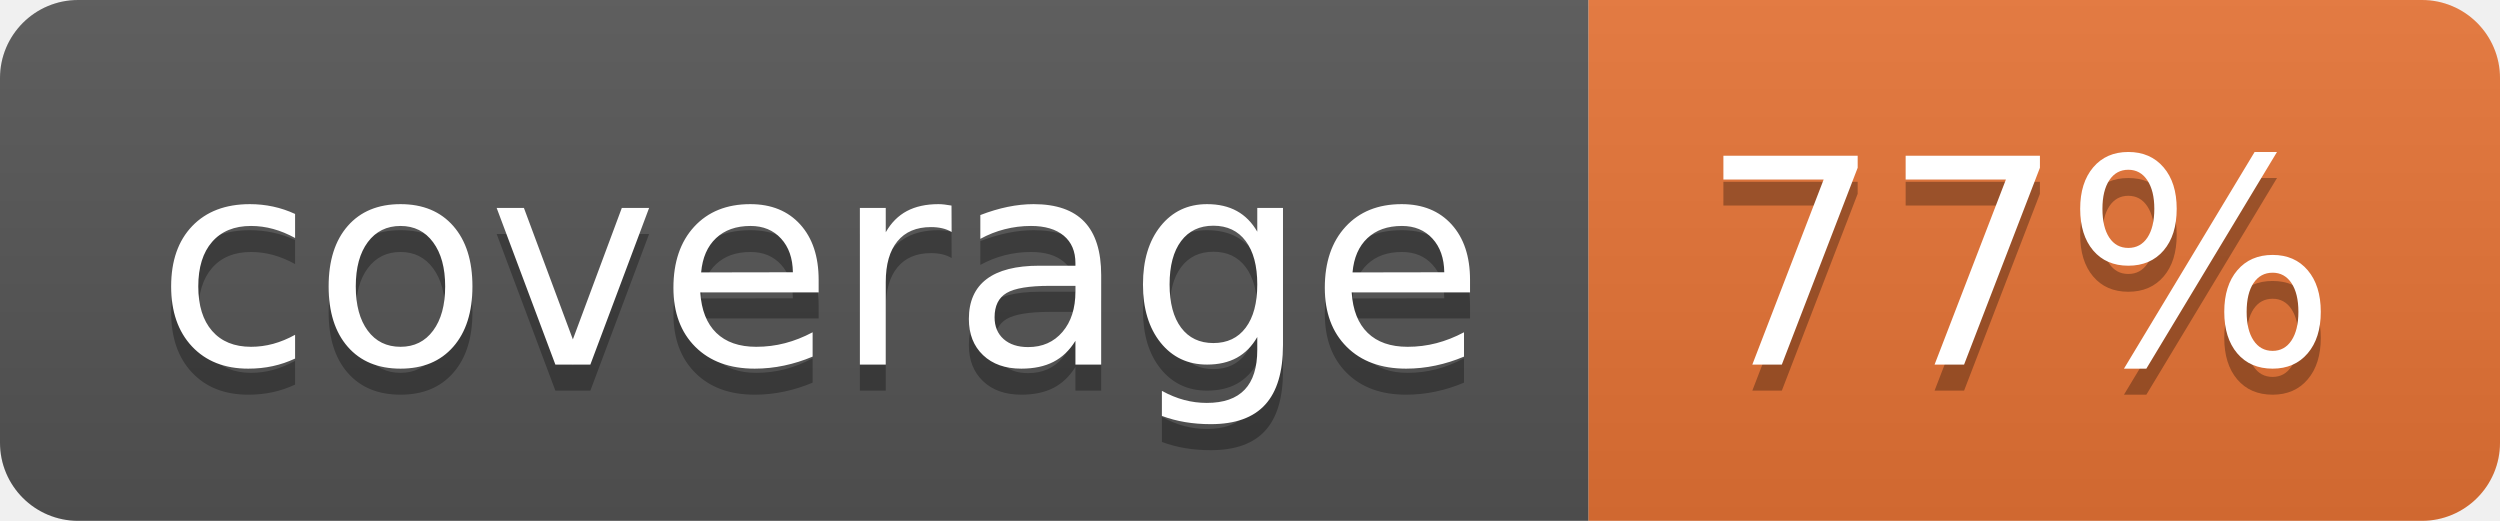
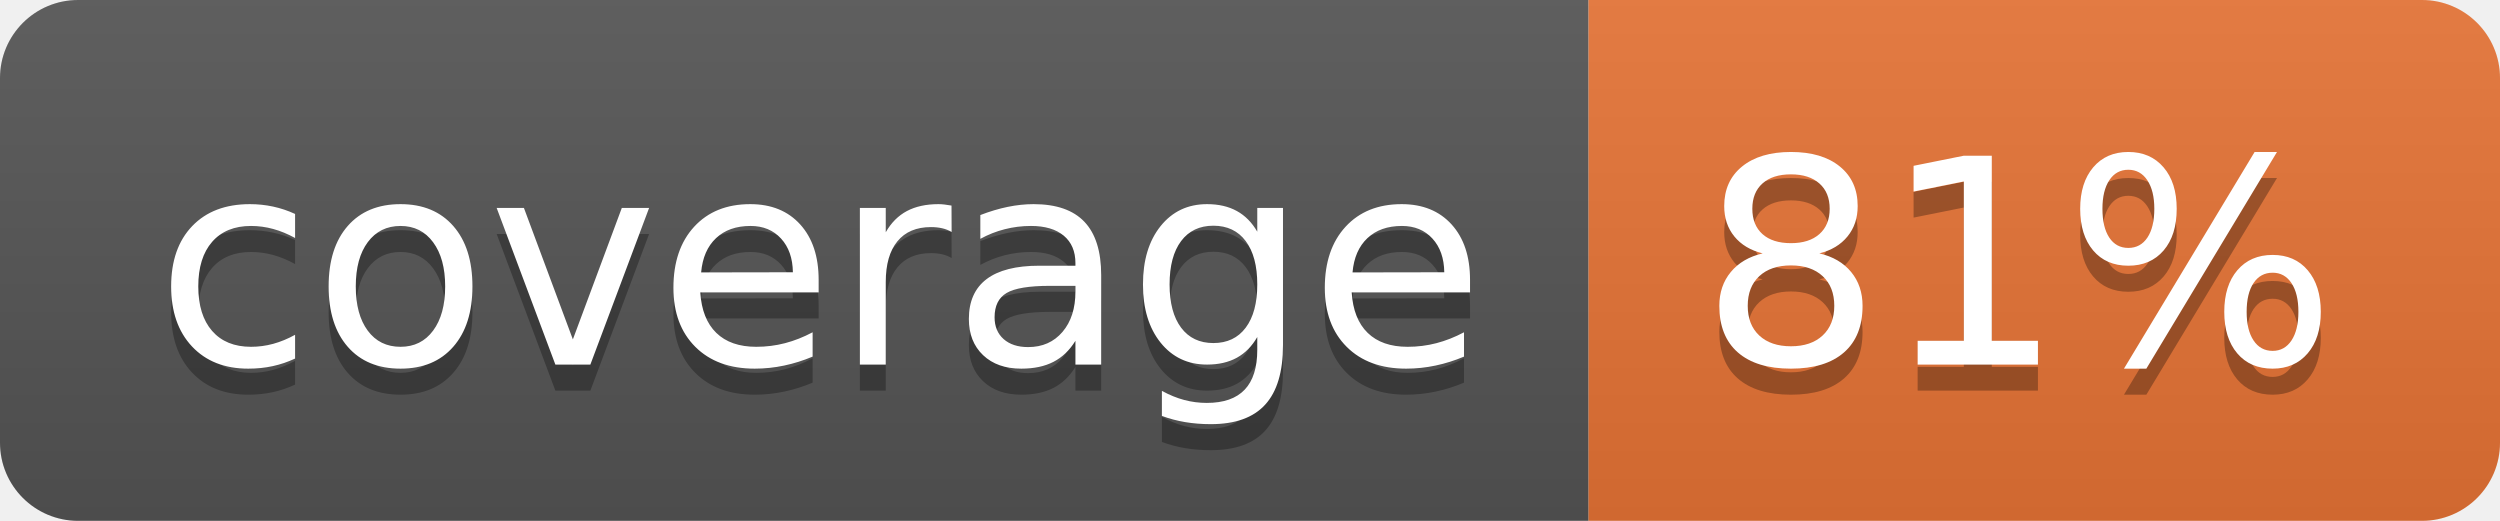
<svg xmlns="http://www.w3.org/2000/svg" width="96" height="20">
  <linearGradient id="b" x2="0" y2="100%">
    <stop offset="0" stop-color="#bbb" stop-opacity=".1" />
    <stop offset="1" stop-opacity=".1" />
  </linearGradient>
  <clipPath id="a">
    <rect width="96" height="20" rx="3" fill="#fff" />
  </clipPath>
  <g clip-path="url(#a)">
    <path fill="#555" d="M0 0h61v20H0z" />
    <path fill="#E87435" d="M61 0h35v20H61z" />
    <path fill="url(#b)" d="M0 0h96v20H0z" />
  </g>
  <g fill="#fff" text-anchor="middle" font-family="DejaVu Sans,Verdana,Geneva,sans-serif" font-size="110">
    <text x="315" y="150" fill="#010101" fill-opacity=".3" transform="scale(.1)" textLength="510">coverage</text>
    <text x="315" y="140" transform="scale(.1)" textLength="510">coverage</text>
-     <text x="775" y="150" fill="#010101" fill-opacity=".3" transform="scale(.1)" textLength="250">77%</text>
-     <text x="775" y="140" transform="scale(.1)" textLength="250">77%</text>
+     <text x="775" y="150" fill="#010101" fill-opacity=".3" transform="scale(.1)" textLength="250">81%</text>
+     <text x="775" y="140" transform="scale(.1)" textLength="250">81%</text>
  </g>
</svg>
